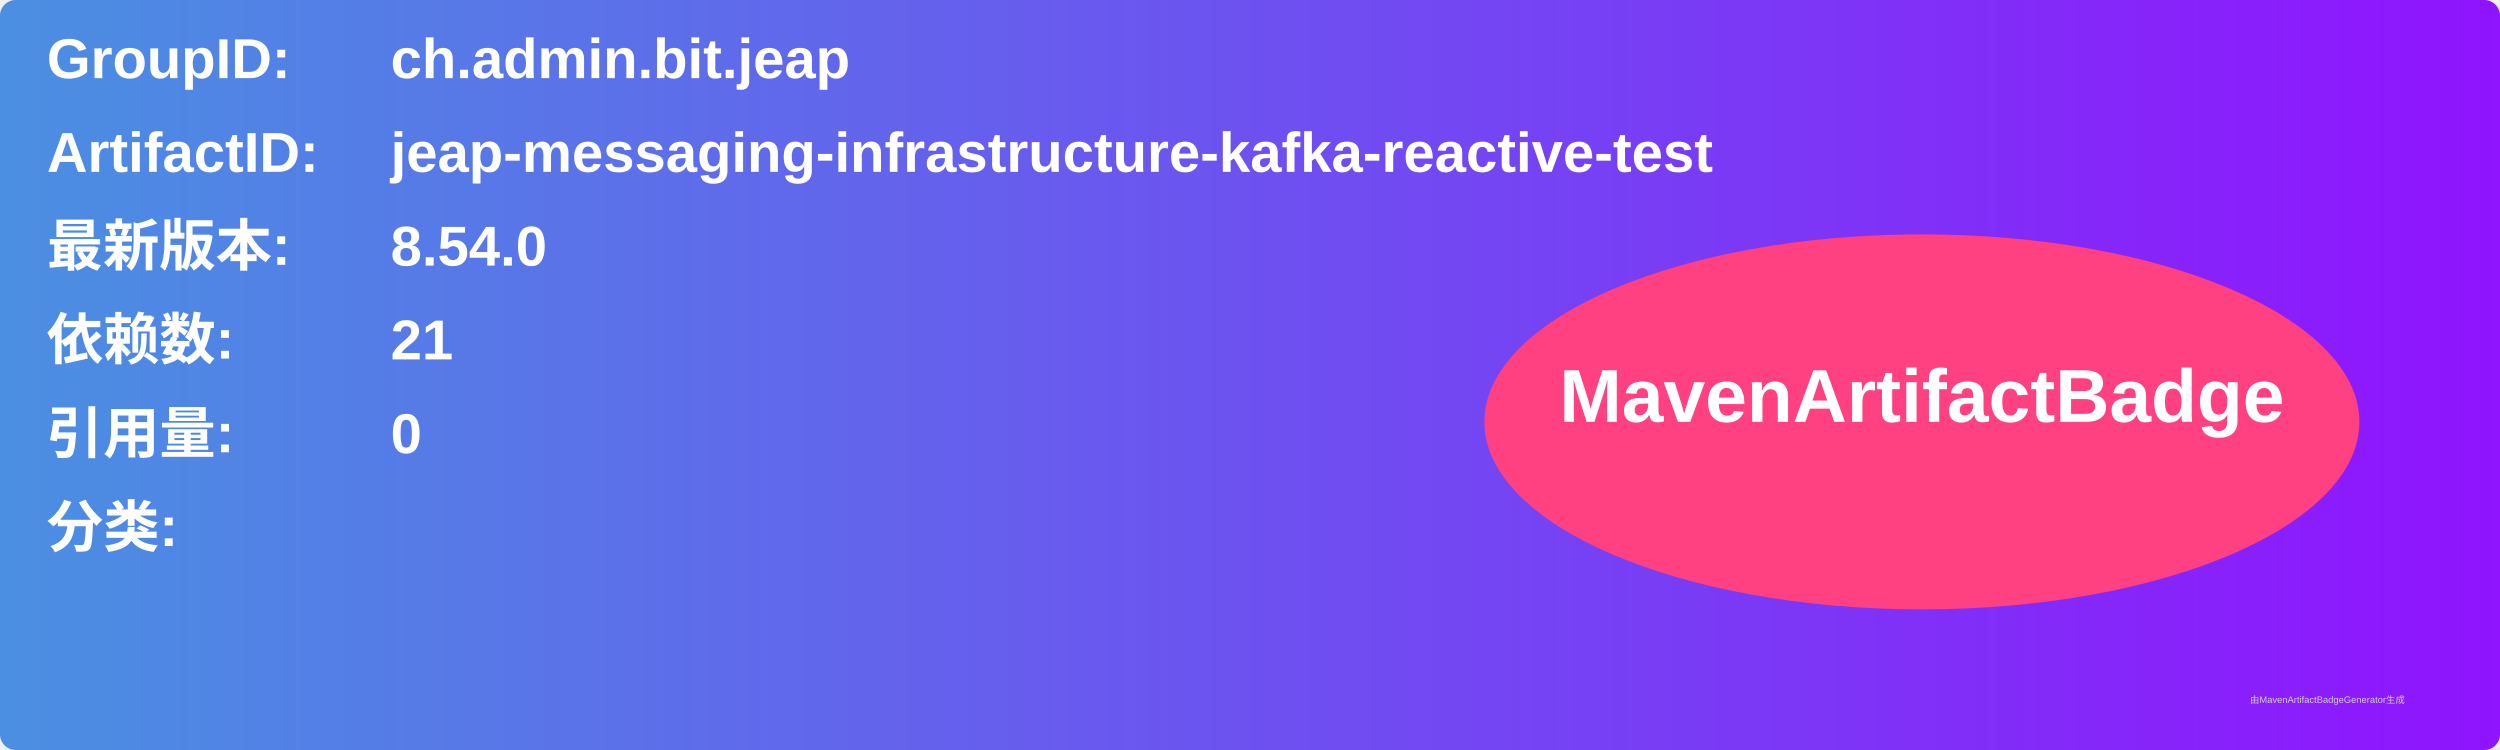
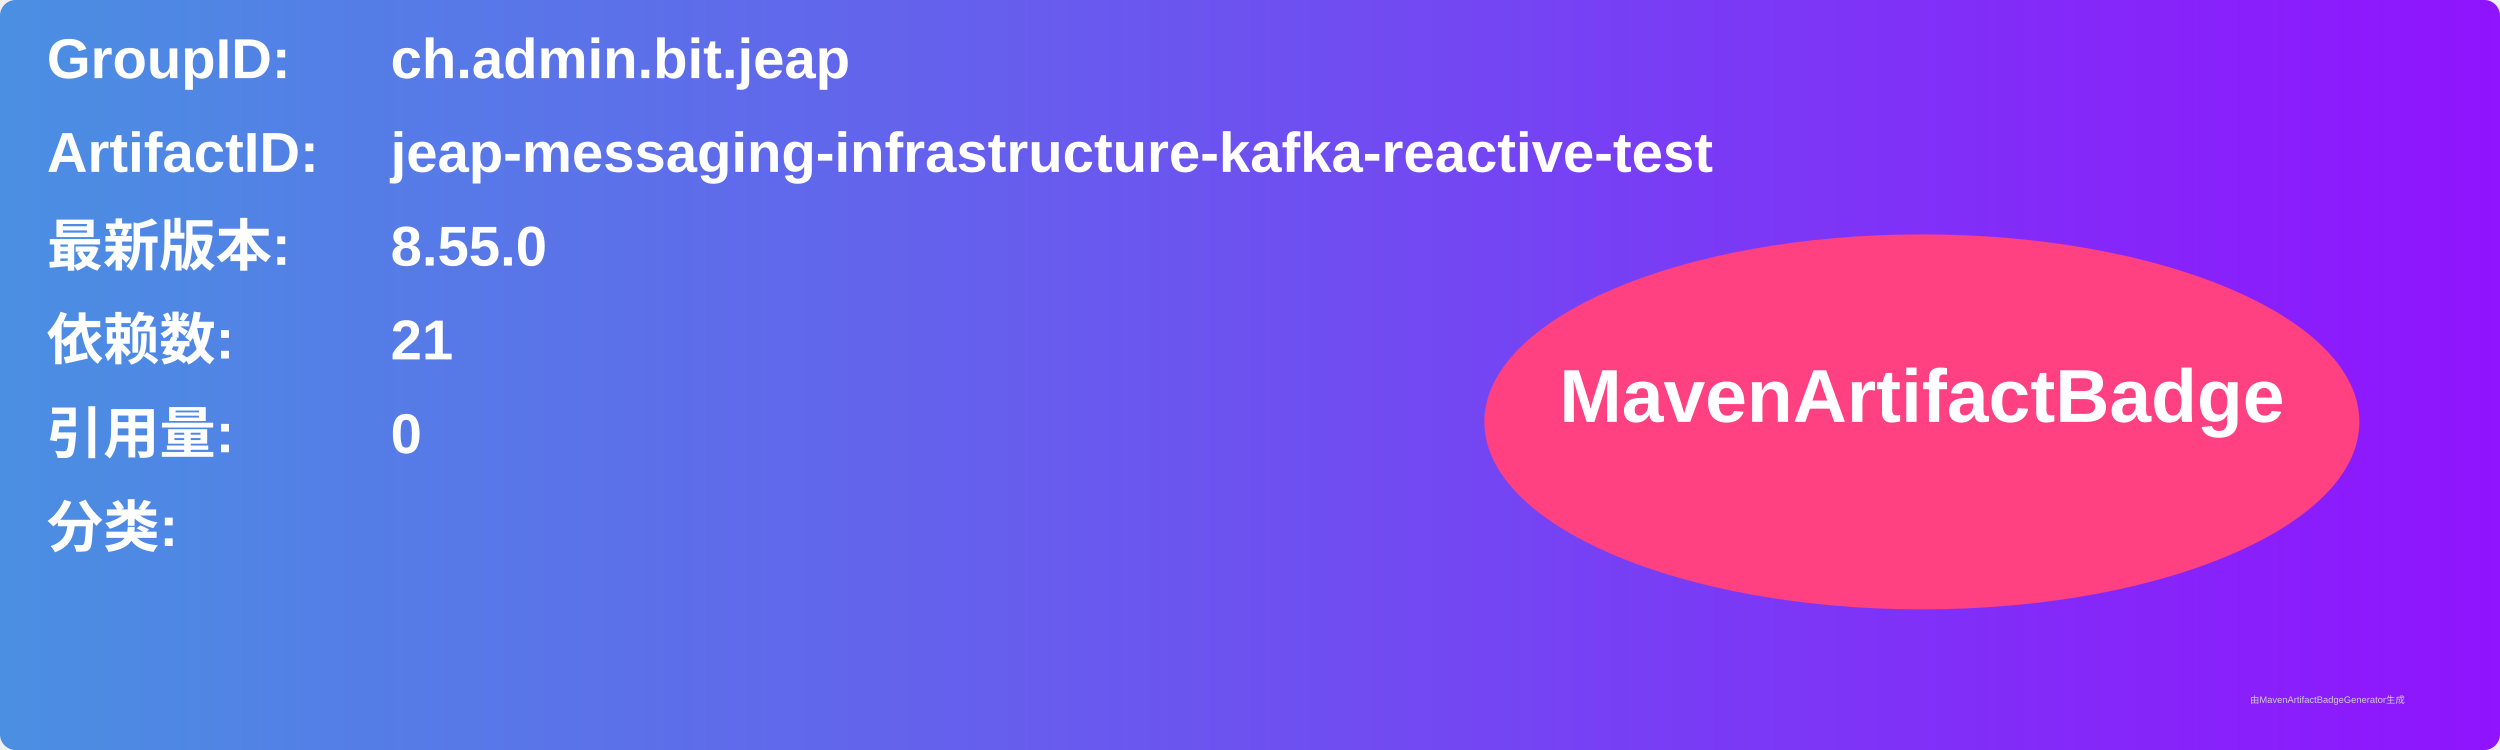
<svg xmlns="http://www.w3.org/2000/svg" width="800" height="240" viewBox="0 0 800 240">
  <linearGradient id="grad" x1="0%" y1="0%" x2="100%" y2="0%">
    <stop offset="0%" stop-color="#4a90e2" />
    <stop offset="100%" stop-color="#9013fe" />
  </linearGradient>
  <rect width="100%" height="100%" rx="5" ry="5" fill="url(#grad)" />
  <g transform="translate(15, 15)">
    <text x="0" y="10" font-family="Arial" font-size="18" fill="white" font-weight="bold" width="260">GroupID:</text>
    <text x="110" y="10" font-family="Arial" font-size="18" fill="white" font-weight="bold" width="460">ch.admin.bit.jeap</text>
    <text x="0" y="40" font-family="Arial" font-size="18" fill="white" font-weight="bold" width="260">ArtifactID:</text>
    <text x="110" y="40" font-family="Arial" font-size="18" fill="white" font-weight="bold" width="460">jeap-messaging-infrastructure-kafka-reactive-test</text>
    <text x="0" y="70" font-family="Arial" font-size="18" fill="white" font-weight="bold">最新版本:</text>
    <text x="110" y="70" font-family="Arial" font-size="18" fill="white" font-weight="bold">
-       <tspan font-weight="bold">8.54.0</tspan>
+       <tspan font-weight="bold">8.55.0</tspan>
    </text>
    <text x="0" y="100" font-family="Arial" font-size="18" fill="white" font-weight="bold">依赖数: </text>
    <text x="110" y="100" font-family="Arial" font-size="18" fill="white">
      <tspan font-weight="bold">21</tspan>
    </text>
    <text x="0" y="130" font-family="Arial" font-size="18" fill="white" font-weight="bold">引用量: </text>
    <text x="110" y="130" font-family="Arial" font-size="18" fill="white">
      <tspan font-weight="bold">0</tspan>
    </text>
    <text x="0" y="160" font-family="Arial" font-size="18" fill="white" font-weight="bold">分类:</text>
    <text x="10" y="190" font-family="Arial" font-size="10" fill="white">
      <tspan font-weight="bold" />
    </text>
    <ellipse cx="600" cy="120" rx="140" ry="60" fill="#ff4081" />
    <text x="600" y="120" text-anchor="middle" font-family="Arial" font-size="24" fill="white" font-weight="bold">MavenArtifactBadge</text>
  </g>
  <text x="720" y="225" font-family="Arial" font-size="3" fill="#d0d0d0">由MavenArtifactBadgeGenerator生成</text>
</svg>
